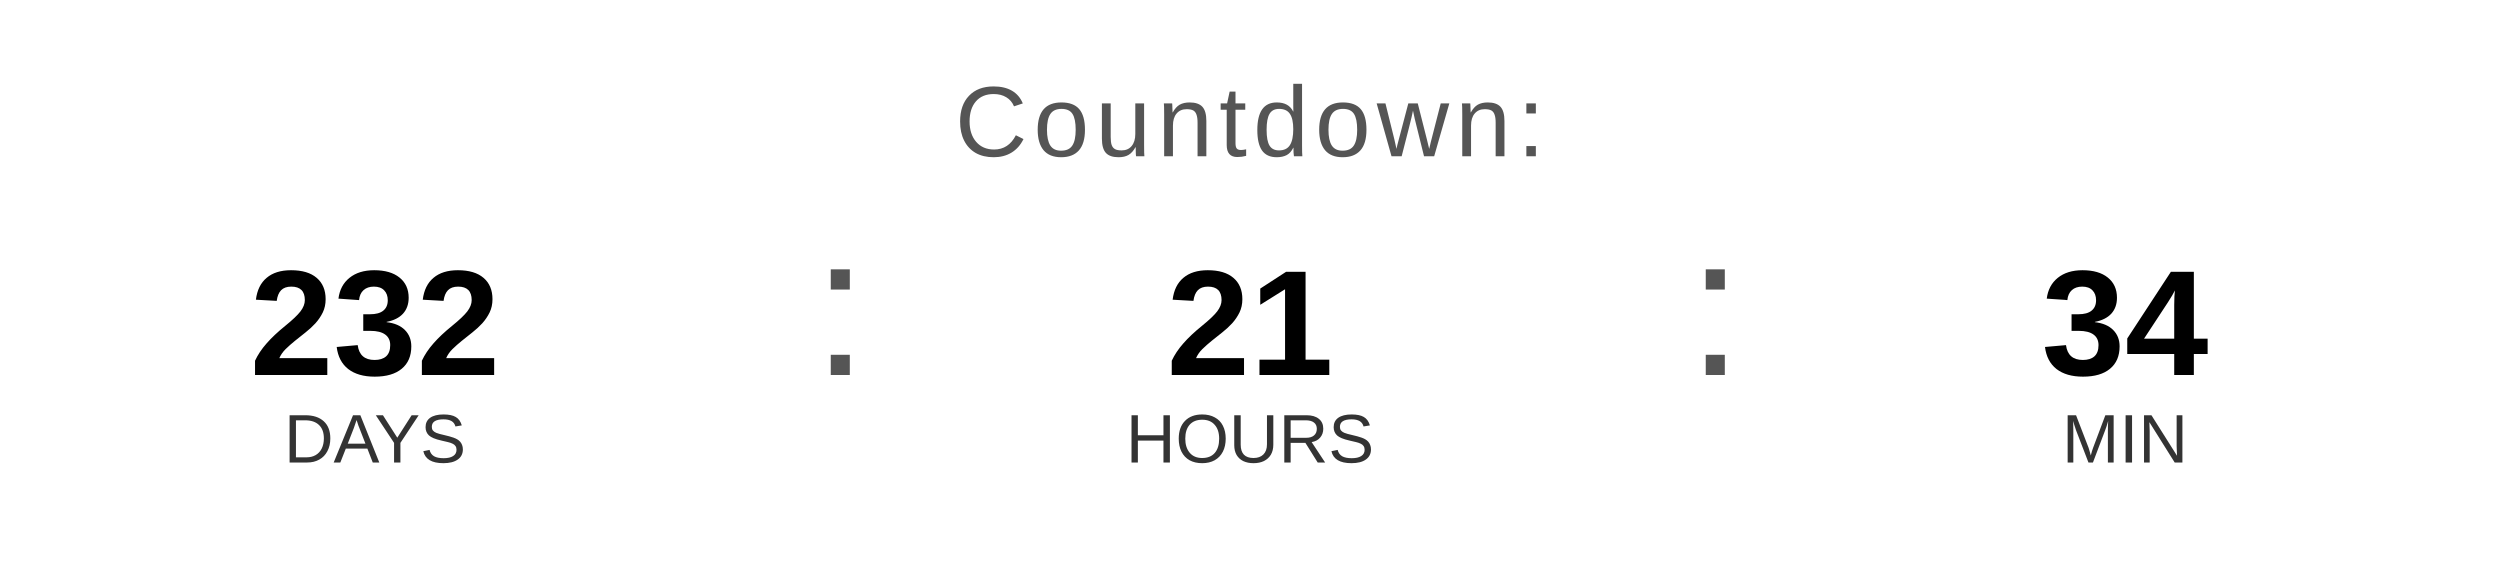
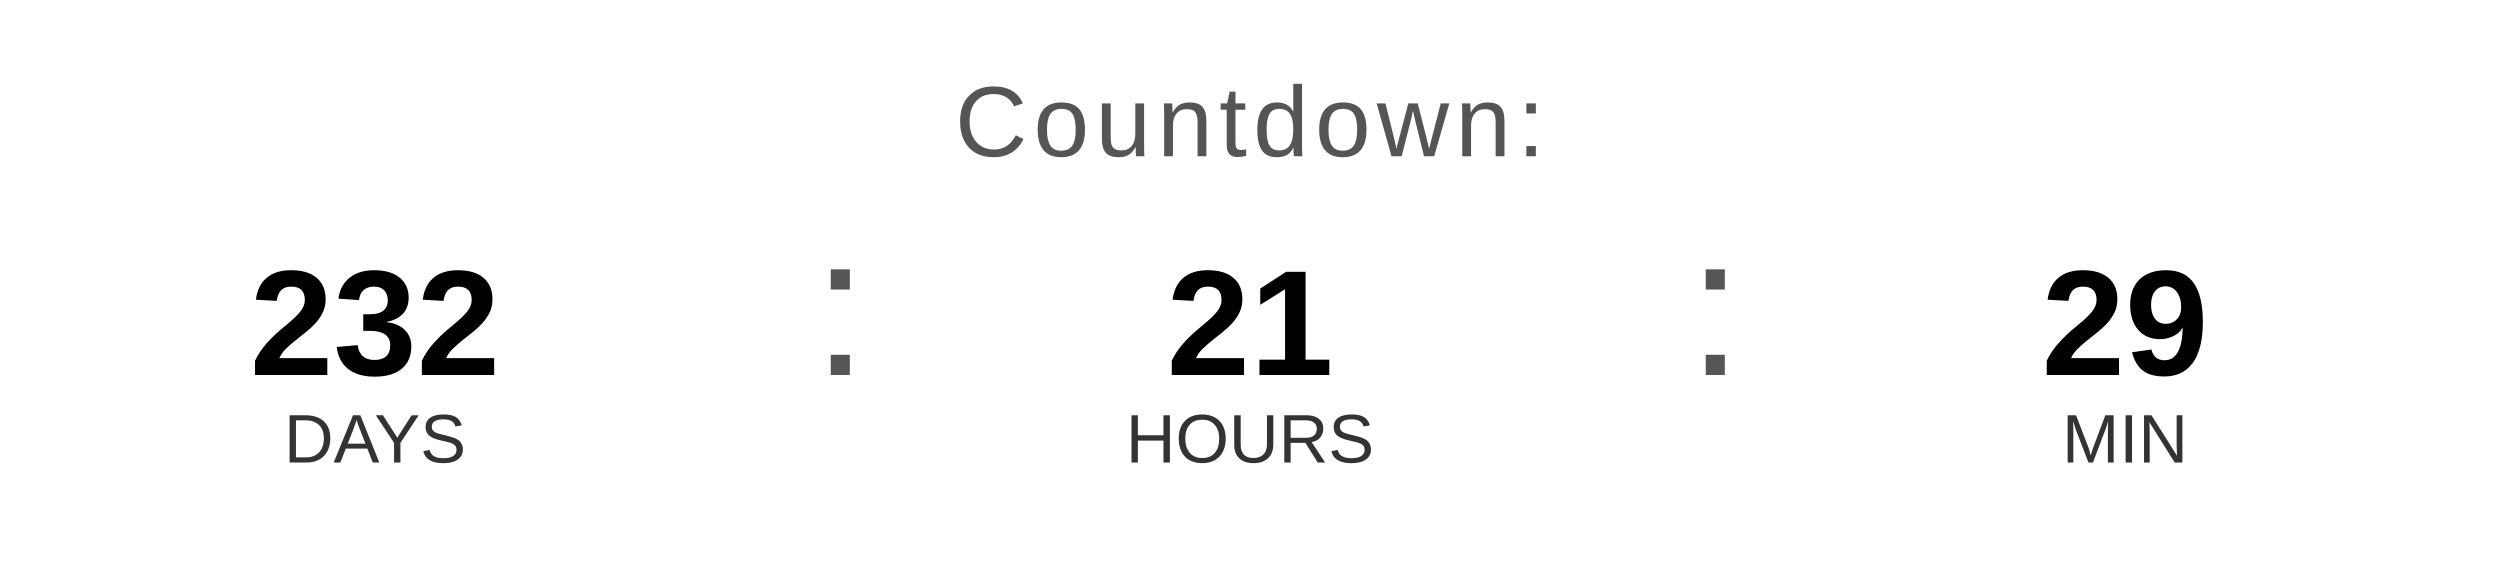
<svg xmlns="http://www.w3.org/2000/svg" width="400" height="90" viewBox="0 0 400 90">
  <text x="200" y="25" font-family="Arial, Helvetica, sans-serif" font-size="16" fill="#555555" text-anchor="middle" letter-spacing="1">
    Countdown:
  </text>
  <text x="60" y="60" font-family="Arial, Helvetica, sans-serif" font-size="24" font-weight="bold" fill="#000000" text-anchor="middle">232</text>
  <text x="60" y="74" font-family="Arial, Helvetica, sans-serif" font-size="11" fill="#333333" text-anchor="middle">DAYS</text>
  <text x="130" y="60" font-family="Arial, sans-serif" font-size="32" fill="#555555">:</text>
  <text x="200" y="60" font-family="Arial, Helvetica, sans-serif" font-size="24" font-weight="bold" fill="#000000" text-anchor="middle">21</text>
  <text x="200" y="74" font-family="Arial, Helvetica, sans-serif" font-size="11" fill="#333333" text-anchor="middle">HOURS</text>
  <text x="270" y="60" font-family="Arial, sans-serif" font-size="32" fill="#555555">:</text>
-   <text x="340" y="60" font-family="Arial, Helvetica, sans-serif" font-size="24" font-weight="bold" fill="#000000" text-anchor="middle">34</text>
+   <text x="340" y="60" font-family="Arial, Helvetica, sans-serif" font-size="24" font-weight="bold" fill="#000000" text-anchor="middle">29</text>
  <text x="340" y="74" font-family="Arial, Helvetica, sans-serif" font-size="11" fill="#333333" text-anchor="middle">MIN</text>
</svg>
